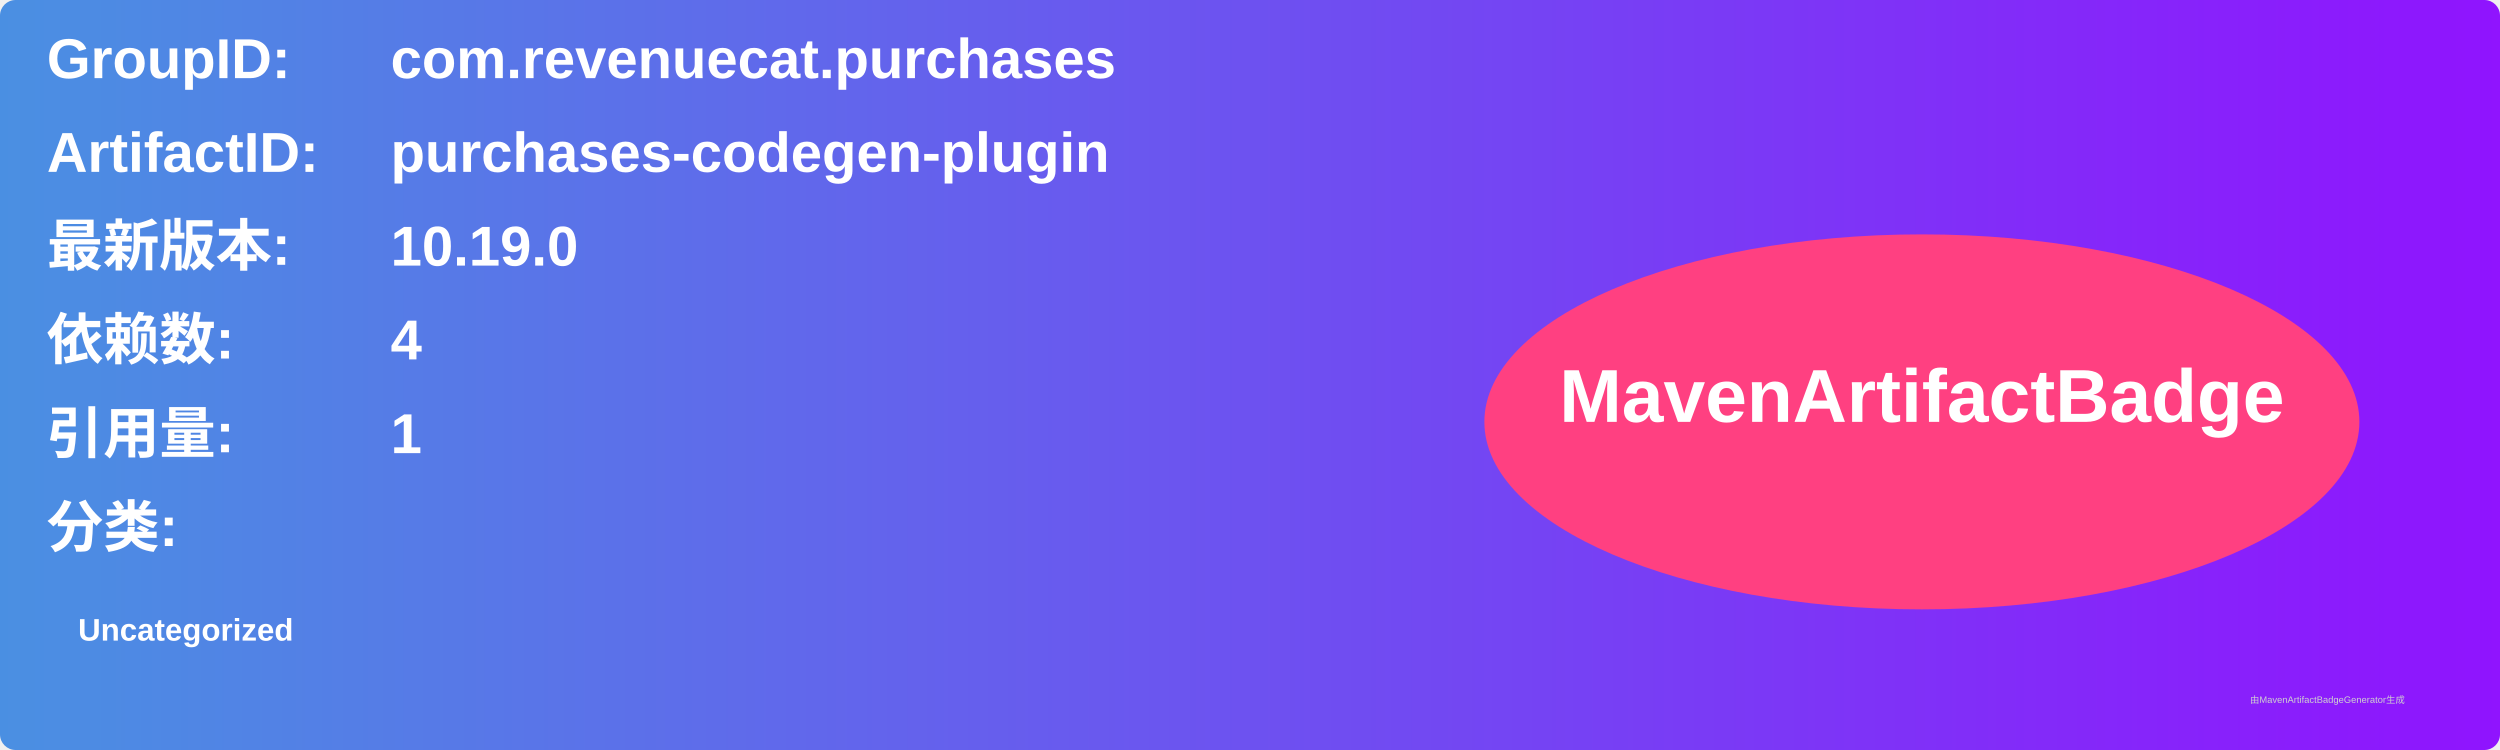
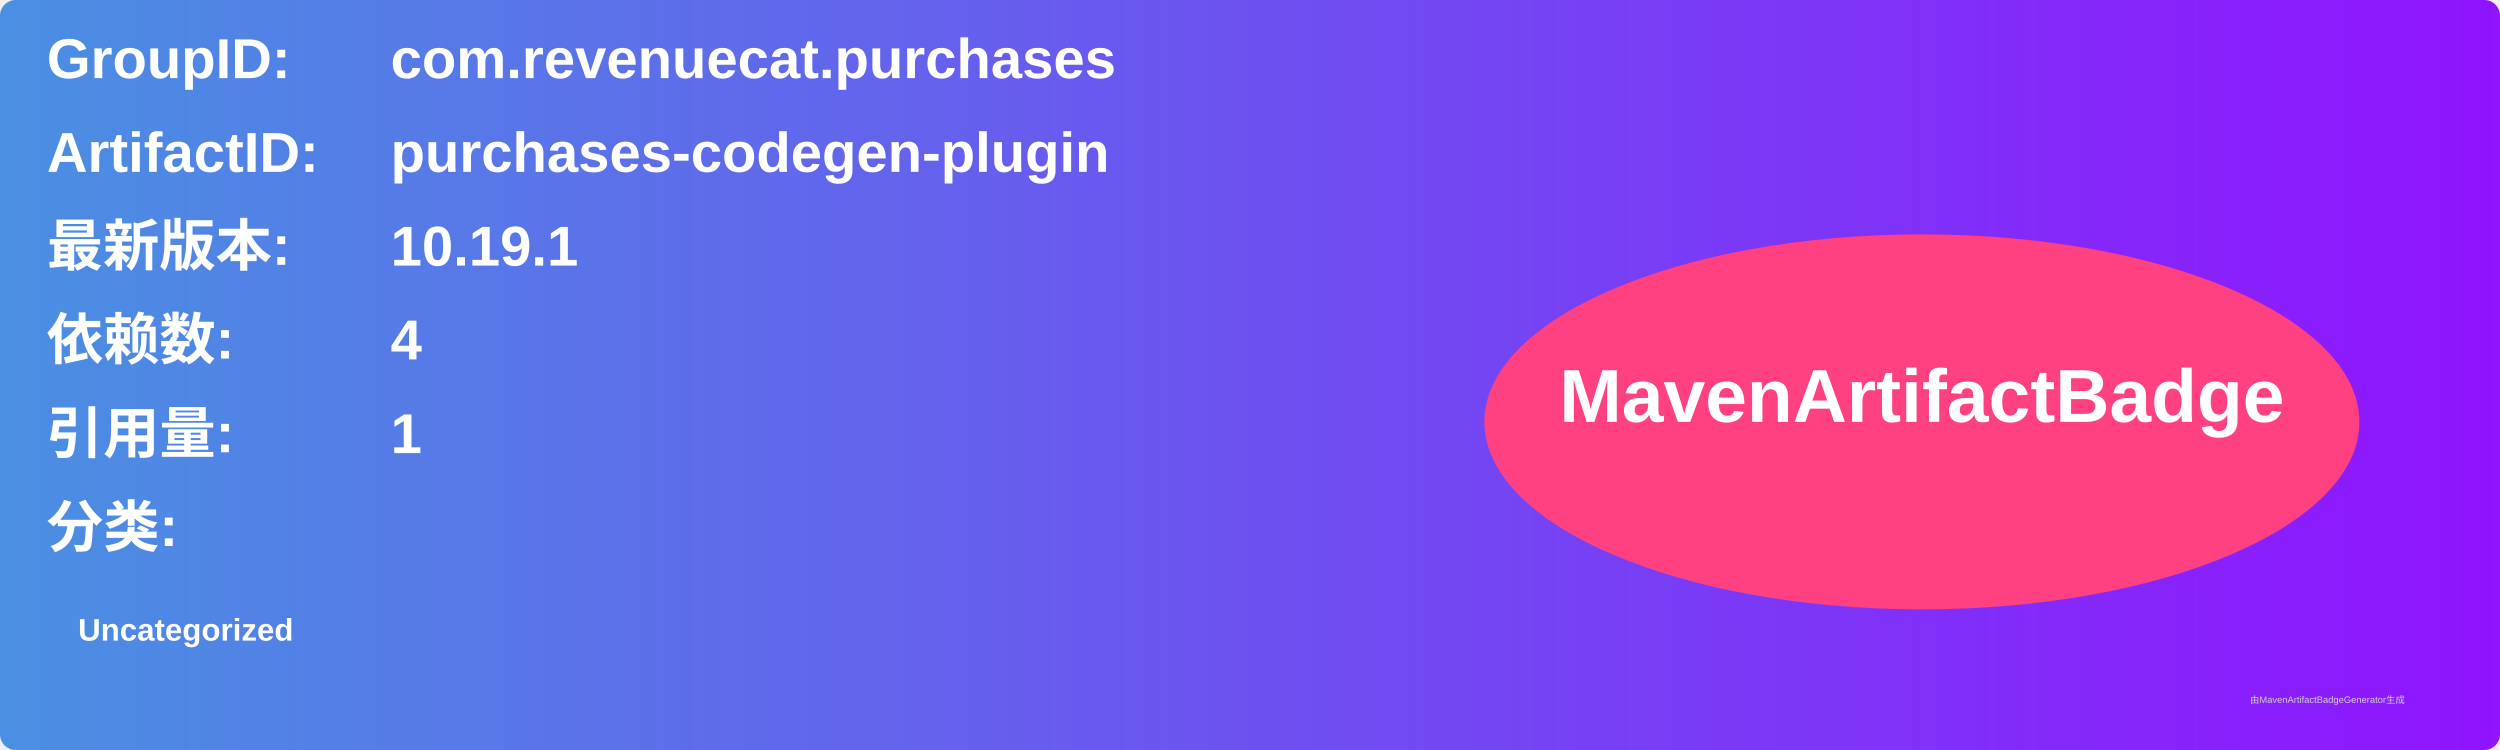
<svg xmlns="http://www.w3.org/2000/svg" width="800" height="240" viewBox="0 0 800 240">
  <linearGradient id="grad" x1="0%" y1="0%" x2="100%" y2="0%">
    <stop offset="0%" stop-color="#4a90e2" />
    <stop offset="100%" stop-color="#9013fe" />
  </linearGradient>
  <rect width="100%" height="100%" rx="5" ry="5" fill="url(#grad)" />
  <g transform="translate(15, 15)">
    <text x="0" y="10" font-family="Arial" font-size="18" fill="white" font-weight="bold" width="260">GroupID:</text>
    <text x="110" y="10" font-family="Arial" font-size="18" fill="white" font-weight="bold" width="460">com.revenuecat.purchases</text>
    <text x="0" y="40" font-family="Arial" font-size="18" fill="white" font-weight="bold" width="260">ArtifactID:</text>
    <text x="110" y="40" font-family="Arial" font-size="18" fill="white" font-weight="bold" width="460">purchases-codegen-plugin</text>
    <text x="0" y="70" font-family="Arial" font-size="18" fill="white" font-weight="bold">最新版本:</text>
    <text x="110" y="70" font-family="Arial" font-size="18" fill="white" font-weight="bold">
-       <tspan font-weight="bold">10.19.0</tspan>
+       <tspan font-weight="bold">10.19.1</tspan>
    </text>
    <text x="0" y="100" font-family="Arial" font-size="18" fill="white" font-weight="bold">依赖数: </text>
    <text x="110" y="100" font-family="Arial" font-size="18" fill="white">
      <tspan font-weight="bold">4</tspan>
    </text>
    <text x="0" y="130" font-family="Arial" font-size="18" fill="white" font-weight="bold">引用量: </text>
    <text x="110" y="130" font-family="Arial" font-size="18" fill="white">
      <tspan font-weight="bold">1</tspan>
    </text>
    <text x="0" y="160" font-family="Arial" font-size="18" fill="white" font-weight="bold">分类:</text>
    <text x="10" y="190" font-family="Arial" font-size="10" fill="white">
      <tspan font-weight="bold">Uncategorized</tspan>
    </text>
    <ellipse cx="600" cy="120" rx="140" ry="60" fill="#ff4081" />
    <text x="600" y="120" text-anchor="middle" font-family="Arial" font-size="24" fill="white" font-weight="bold">MavenArtifactBadge</text>
  </g>
  <text x="720" y="225" font-family="Arial" font-size="3" fill="#d0d0d0">由MavenArtifactBadgeGenerator生成</text>
</svg>
